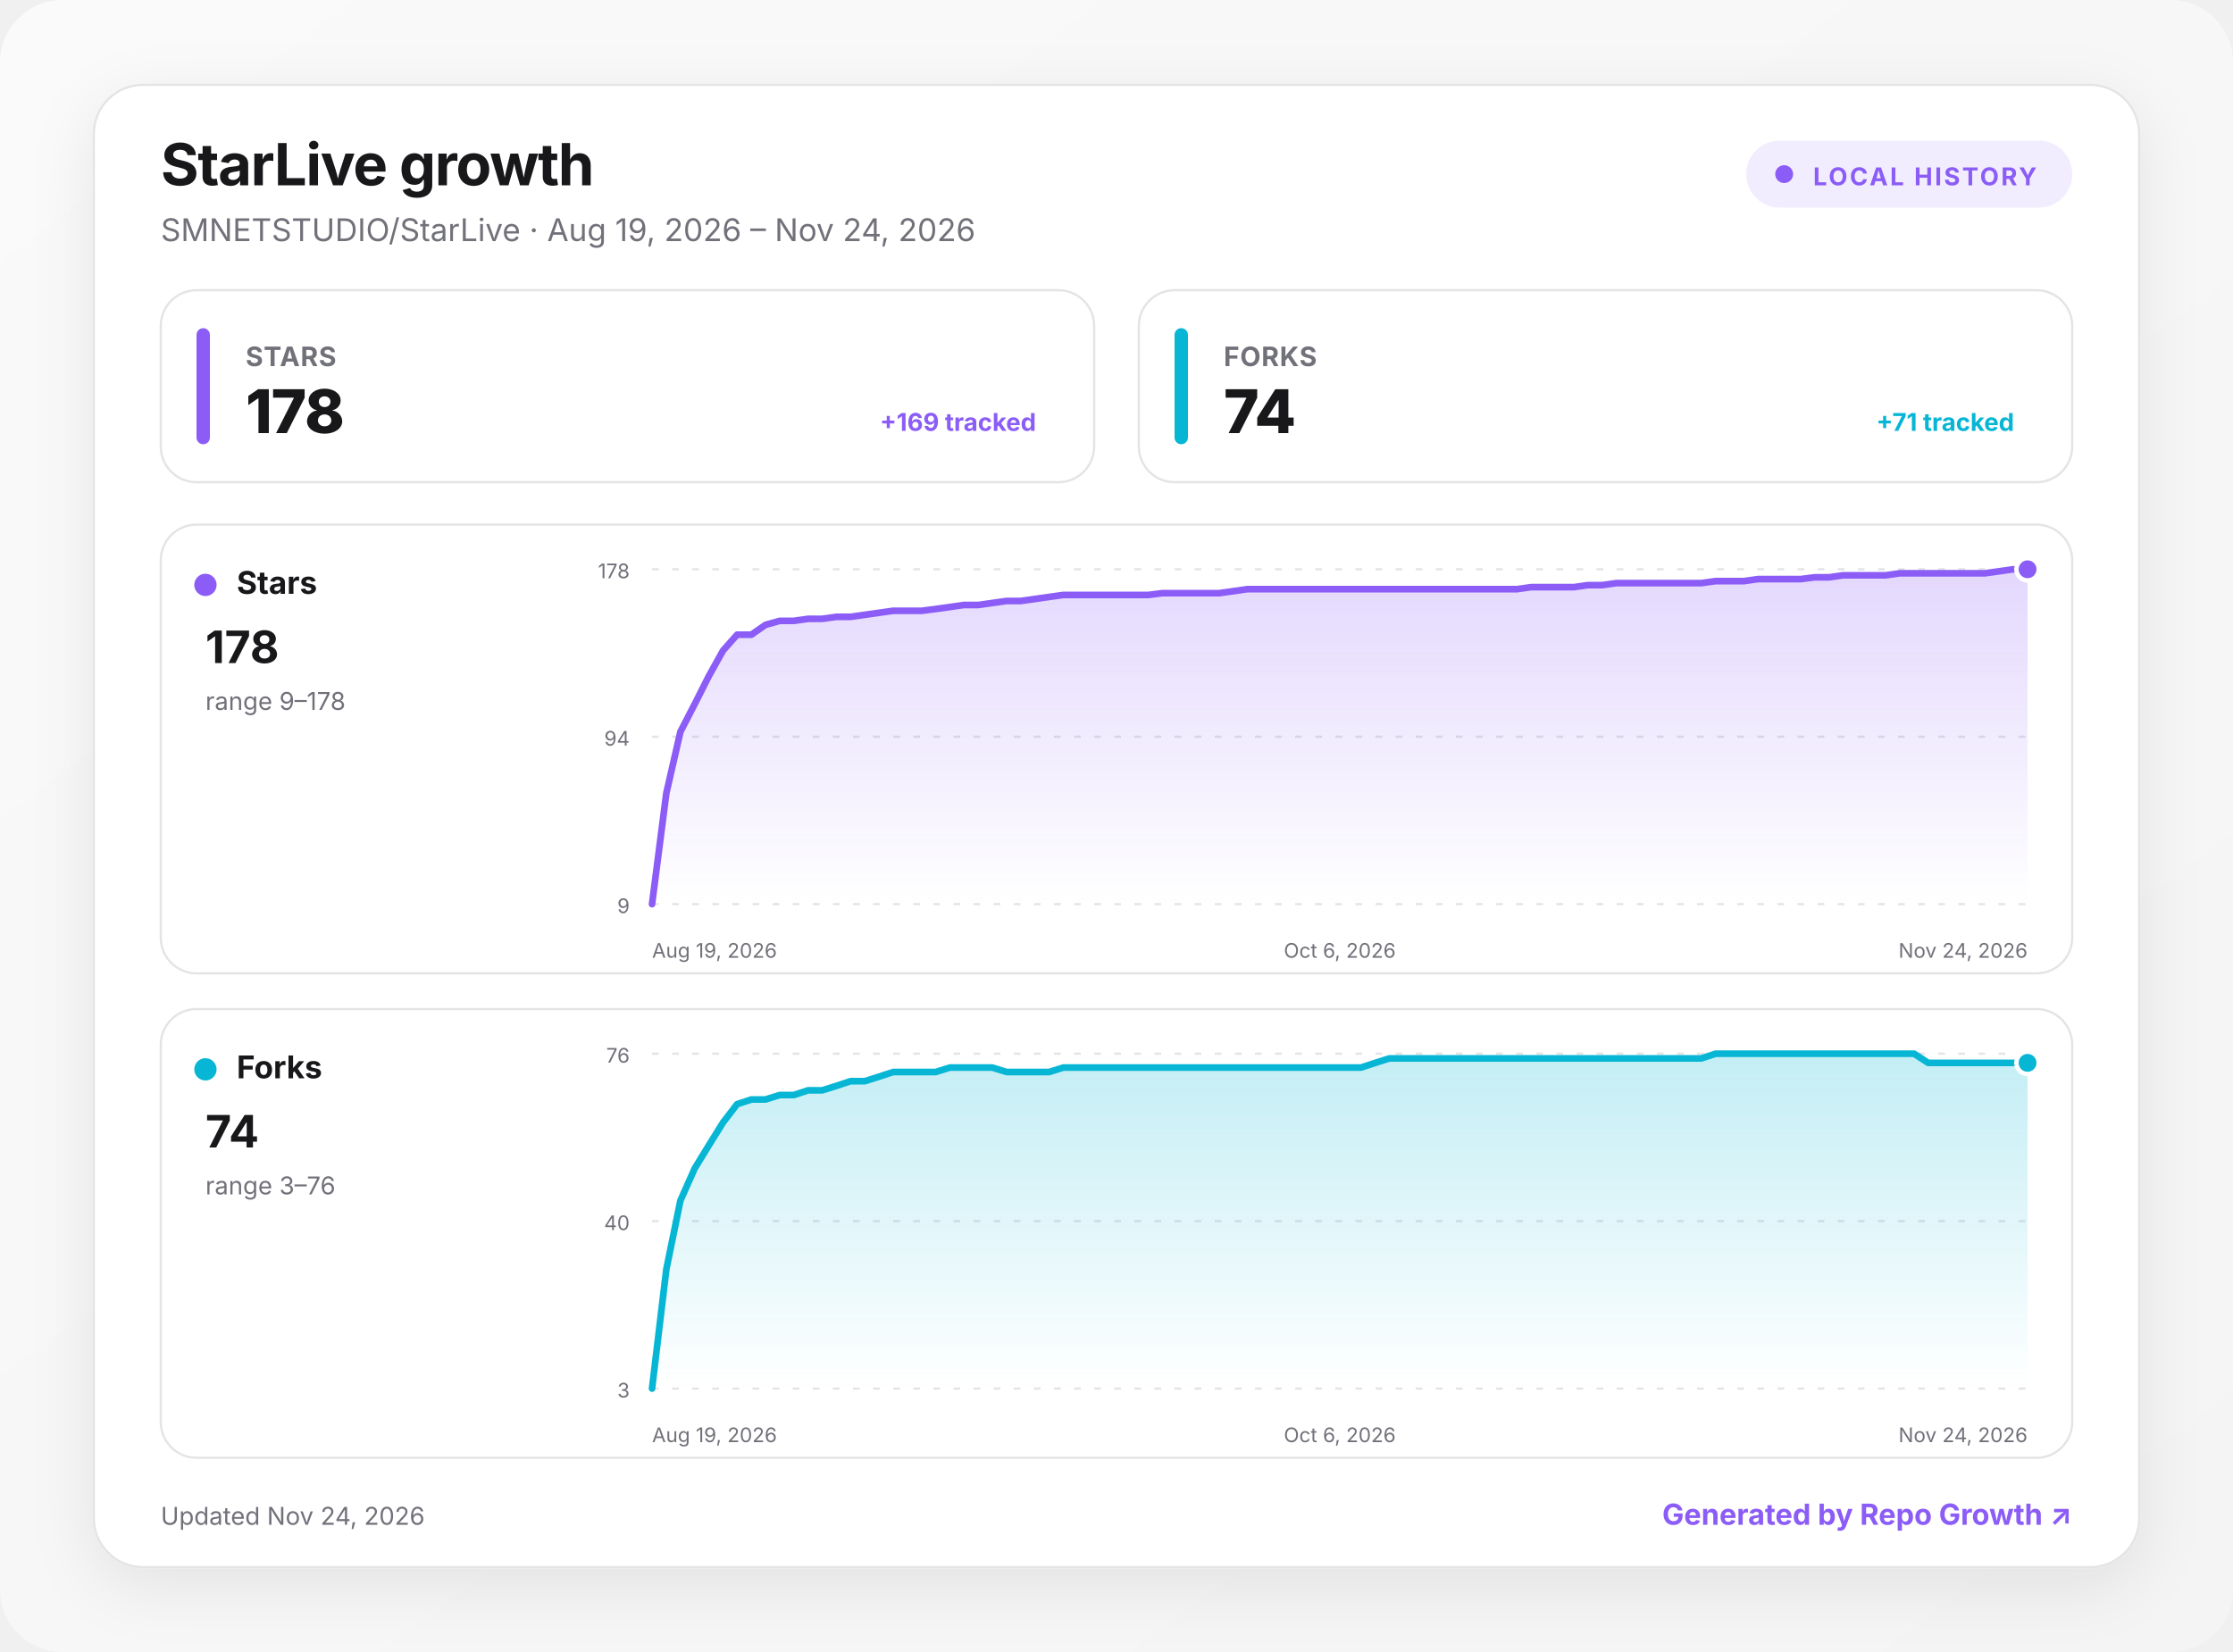
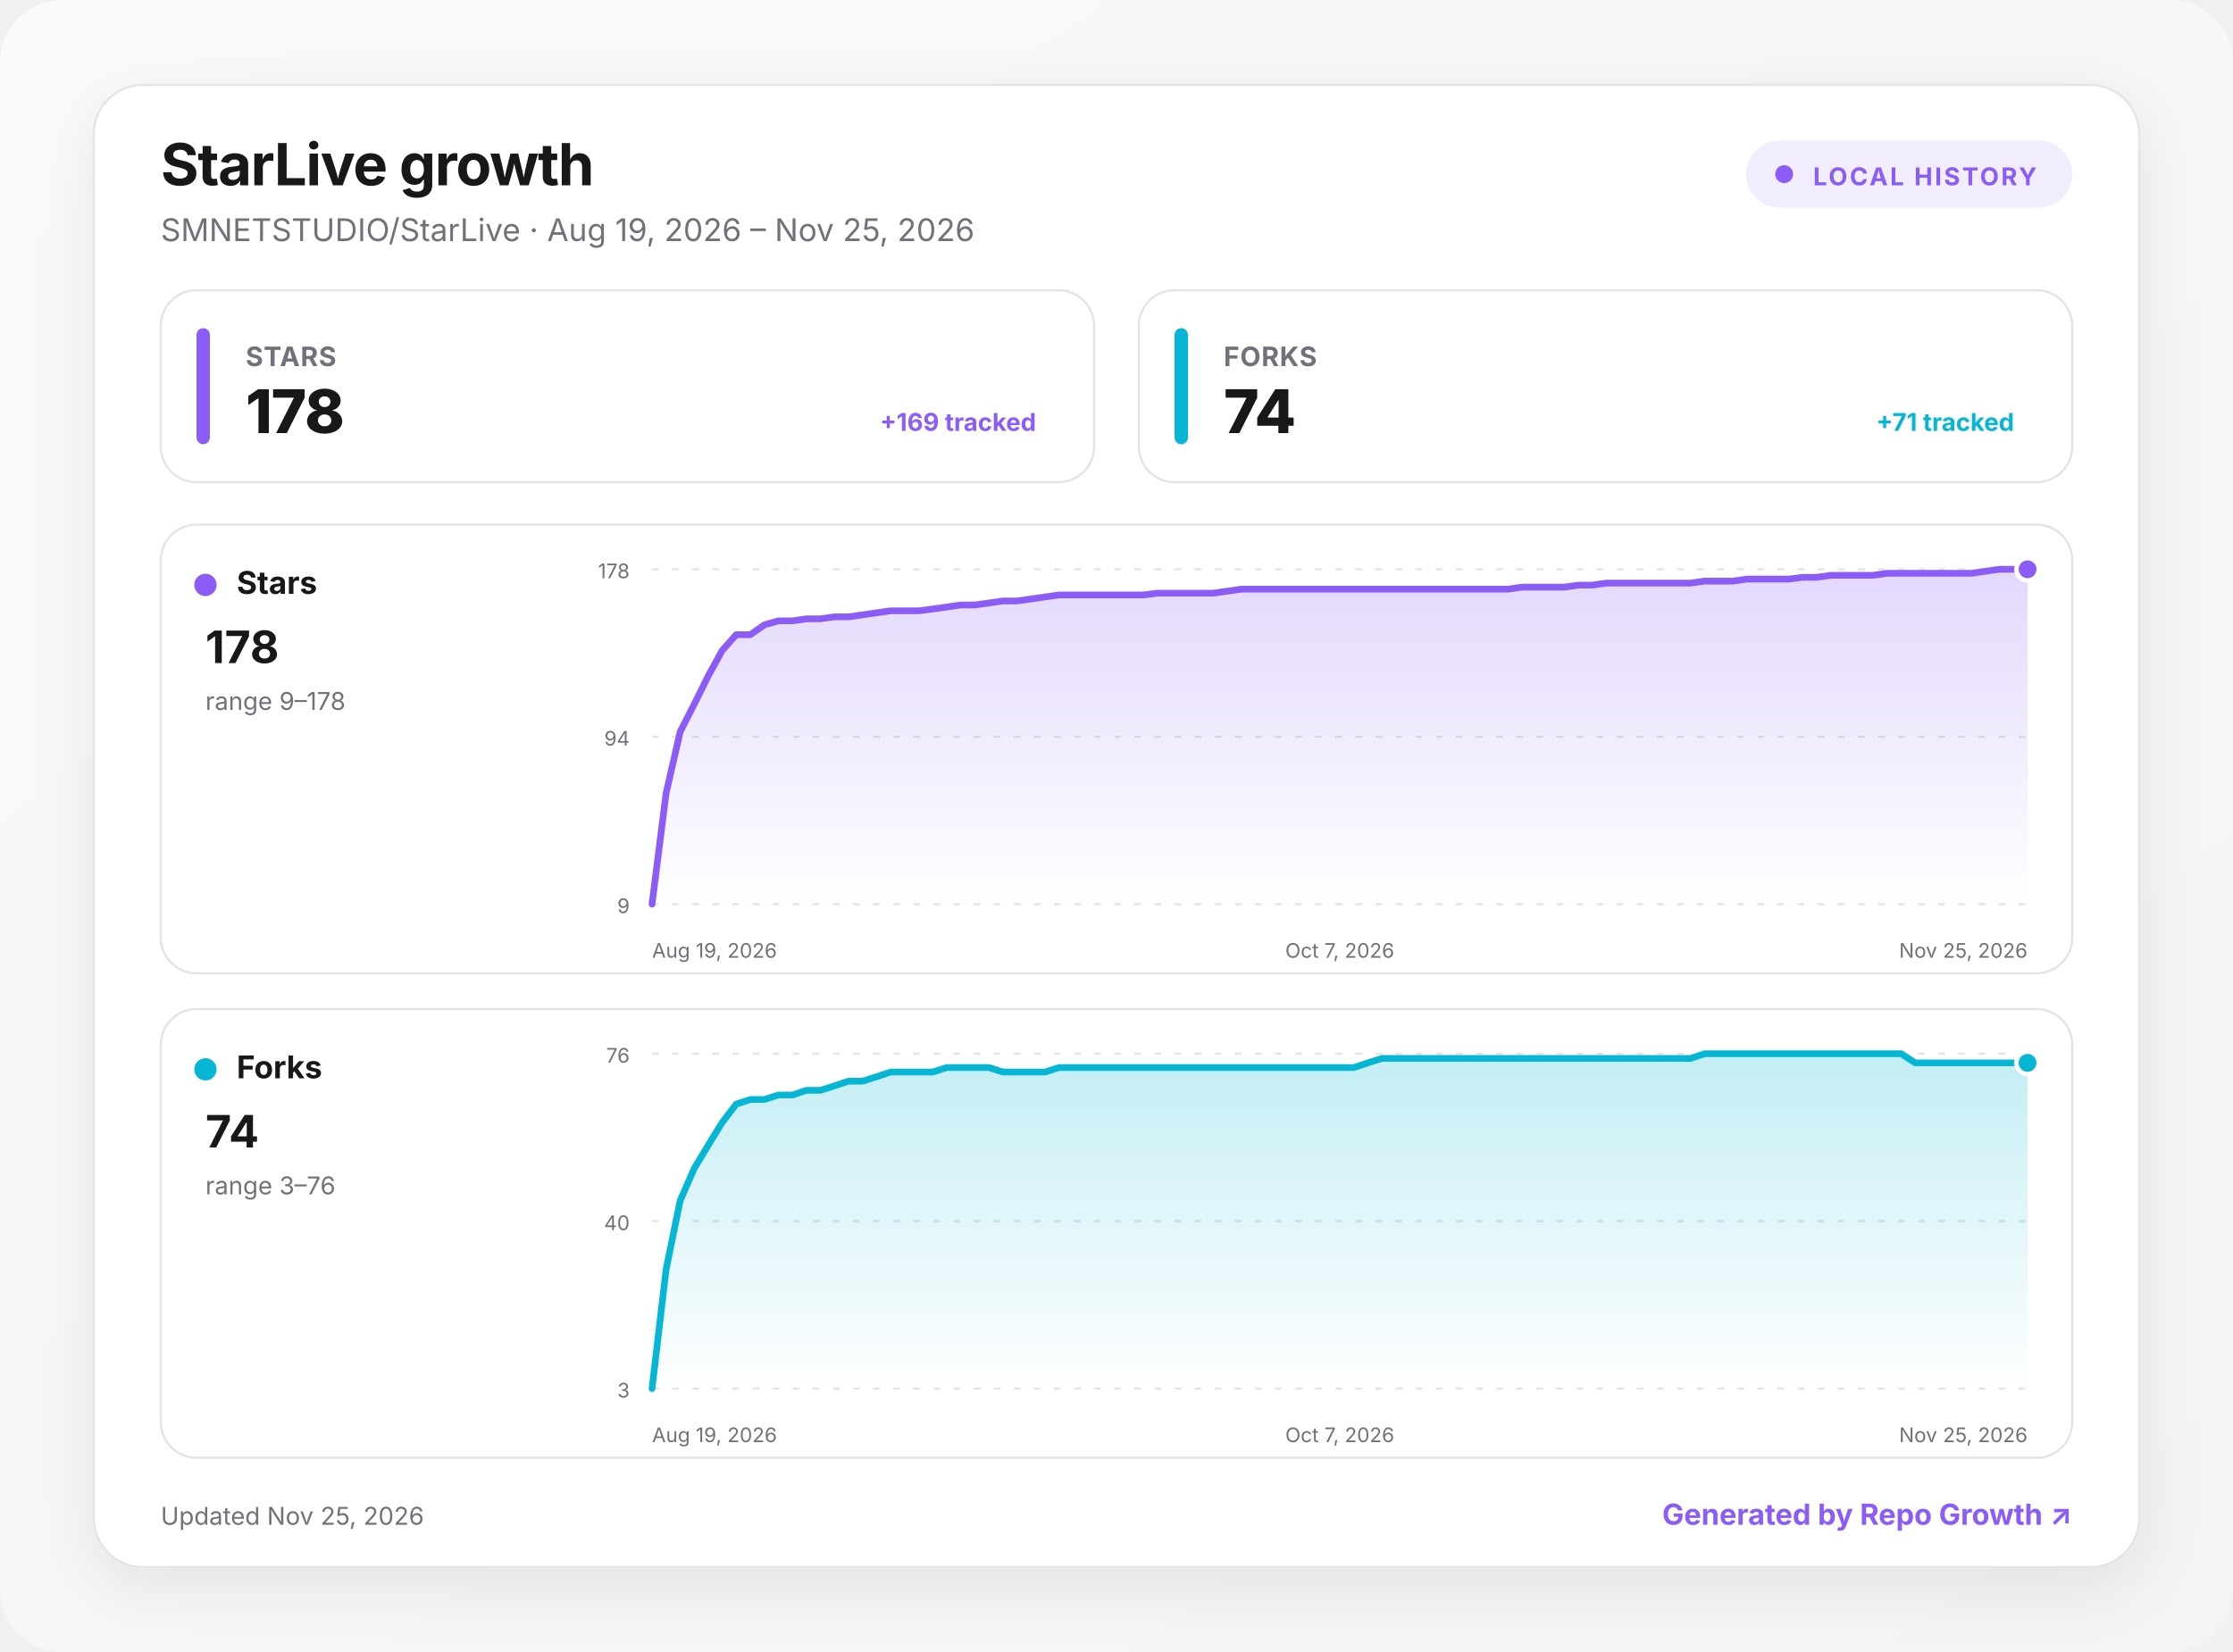
<svg xmlns="http://www.w3.org/2000/svg" width="1000" height="740" viewBox="0 0 1000 740" role="img" aria-labelledby="title desc">
  <defs>
    <linearGradient id="background" x1="0" y1="0" x2="1" y2="1">
      <stop offset="0" stop-color="#fafafa" />
      <stop offset="1" stop-color="#f4f4f5" />
    </linearGradient>
    <linearGradient id="fill-stars" x1="0" y1="0" x2="0" y2="1">
      <stop offset="0" stop-color="#8b5cf6" stop-opacity=".24" />
      <stop offset="1" stop-color="#8b5cf6" stop-opacity="0" />
    </linearGradient>
    <linearGradient id="fill-forks" x1="0" y1="0" x2="0" y2="1">
      <stop offset="0" stop-color="#06b6d4" stop-opacity=".24" />
      <stop offset="1" stop-color="#06b6d4" stop-opacity="0" />
    </linearGradient>
    <filter id="shadow" x="-10%" y="-10%" width="120%" height="130%">
      <feDropShadow dx="0" dy="8" stdDeviation="14" flood-color="#18181b" flood-opacity=".08" />
    </filter>
    <style>
      :root { color-scheme: light dark; }
      .bg { fill: url(#background); }
      .surface { fill: #ffffff; stroke: #e4e4e7; }
      .panel { fill: #ffffff; stroke: #e4e4e7; }
      .primary { fill: #18181b; }
      .secondary { fill: #71717a; }
      .grid { stroke: #e4e4e7; }
      text { font-family: Inter, ui-sans-serif, system-ui, -apple-system, BlinkMacSystemFont, "Segoe UI", sans-serif; }
      @media (prefers-color-scheme: dark) {
        .bg { fill: #09090b; }
        .surface, .panel { fill: #111113; stroke: #27272a; }
        .primary { fill: #fafafa; }
        .secondary { fill: #a1a1aa; }
        .grid { stroke: #27272a; }
      }
    </style>
  </defs>
  <rect class="bg" width="1000" height="740" rx="28" />
  <g transform="translate(42 38)">
    <rect x="0" y="0" width="916" height="664" rx="22" class="surface" filter="url(#shadow)" />
    <text x="30" y="45" class="primary" font-size="26" font-weight="750" letter-spacing="-.5">StarLive growth</text>
-     <text x="30" y="70" class="secondary" font-size="14">SMNETSTUDIO/StarLive · Aug 19, 2026 – Nov 24, 2026</text>
+     <text x="30" y="70" class="secondary" font-size="14">SMNETSTUDIO/StarLive · Aug 19, 2026 – Nov 25, 2026</text>
    <g transform="translate(740 25)">
      <rect width="146" height="30" rx="15" fill="#8b5cf6" fill-opacity=".12" />
      <circle cx="17" cy="15" r="4" fill="#8b5cf6" />
      <text x="30" y="20" fill="#8b5cf6" font-size="11" font-weight="700" letter-spacing="1">LOCAL HISTORY</text>
    </g>
    <g transform="translate(30 92)">
      <rect width="418" height="86" rx="16" class="panel" />
      <rect x="16" y="17" width="6" height="52" rx="3" fill="#8b5cf6" />
      <text x="38" y="34" class="secondary" font-size="12" font-weight="650" letter-spacing=".3">STARS</text>
      <text x="38" y="64" class="primary" font-size="27" font-weight="760" letter-spacing="-.5">178</text>
      <text x="392" y="63" text-anchor="end" fill="#8b5cf6" font-size="11" font-weight="650">+169 tracked</text>
    </g>
    <g transform="translate(468 92)">
      <rect width="418" height="86" rx="16" class="panel" />
      <rect x="16" y="17" width="6" height="52" rx="3" fill="#06b6d4" />
      <text x="38" y="34" class="secondary" font-size="12" font-weight="650" letter-spacing=".3">FORKS</text>
      <text x="38" y="64" class="primary" font-size="27" font-weight="760" letter-spacing="-.5">74</text>
      <text x="392" y="63" text-anchor="end" fill="#06b6d4" font-size="11" font-weight="650">+71 tracked</text>
    </g>
    <g transform="translate(30 197)">
      <rect width="856" height="201" rx="16" class="panel" />
      <circle cx="20" cy="27" r="5" fill="#8b5cf6" />
      <text x="34" y="31" class="primary" font-size="14" font-weight="700">Stars</text>
      <text x="20" y="62" class="primary" font-size="20" font-weight="750">178</text>
      <text x="20" y="83" class="secondary" font-size="11">range 9–178</text>
      <line x1="220" x2="836" y1="20" y2="20" class="grid" stroke-width="1" stroke-dasharray="3 6" />
      <text x="210" y="24" text-anchor="end" class="secondary" font-size="9">178</text>
      <line x1="220" x2="836" y1="95" y2="95" class="grid" stroke-width="1" stroke-dasharray="3 6" />
      <text x="210" y="99" text-anchor="end" class="secondary" font-size="9">94</text>
      <line x1="220" x2="836" y1="170" y2="170" class="grid" stroke-width="1" stroke-dasharray="3 6" />
      <text x="210" y="174" text-anchor="end" class="secondary" font-size="9">9</text>
-       <path d="M220 170 L226.4 120.3 L232.7 92.8 L239.1 80.4 L245.4 67.9 L251.8 56.4 L258.1 49.3 L264.5 49.3 L270.8 44.9 L277.2 43.1 L283.5 43.1 L289.9 42.2 L296.2 42.2 L302.6 41.3 L308.9 41.3 L315.3 40.4 L321.6 39.5 L328 38.6 L334.3 38.6 L340.7 38.6 L347 37.8 L353.4 36.9 L359.7 36 L366.1 36 L372.4 35.1 L378.8 34.2 L385.1 34.2 L391.5 33.3 L397.8 32.4 L404.2 31.5 L410.5 31.5 L416.9 31.5 L423.2 31.5 L429.6 31.5 L435.9 31.5 L442.3 31.5 L448.6 30.7 L455 30.7 L461.3 30.7 L467.7 30.7 L474 30.7 L480.4 29.8 L486.7 28.9 L493.1 28.9 L499.4 28.9 L505.8 28.9 L512.1 28.9 L518.5 28.9 L524.8 28.9 L531.2 28.9 L537.5 28.9 L543.9 28.9 L550.2 28.9 L556.6 28.9 L562.9 28.9 L569.3 28.9 L575.6 28.9 L582 28.9 L588.3 28.9 L594.7 28.9 L601 28.9 L607.4 28.9 L613.7 28 L620.1 28 L626.4 28 L632.8 28 L639.1 27.1 L645.5 27.1 L651.8 26.2 L658.2 26.2 L664.5 26.2 L670.9 26.2 L677.2 26.2 L683.6 26.2 L689.9 26.2 L696.3 25.3 L702.6 25.3 L709 25.3 L715.3 24.4 L721.7 24.4 L728 24.4 L734.4 24.4 L740.7 23.6 L747.1 23.6 L753.4 22.7 L759.8 22.7 L766.1 22.7 L772.5 22.7 L778.8 21.8 L785.2 21.8 L791.5 21.8 L797.9 21.8 L804.2 21.8 L810.6 21.8 L816.9 21.8 L823.3 20.9 L829.6 20 L836 20 L836 170 L220 170 Z" fill="url(#fill-stars)" />
-       <path d="M220 170 L226.4 120.3 L232.7 92.8 L239.1 80.4 L245.4 67.9 L251.8 56.4 L258.1 49.3 L264.5 49.3 L270.8 44.9 L277.2 43.1 L283.5 43.1 L289.9 42.2 L296.2 42.2 L302.6 41.3 L308.9 41.3 L315.3 40.4 L321.6 39.5 L328 38.6 L334.3 38.6 L340.7 38.6 L347 37.8 L353.4 36.9 L359.7 36 L366.1 36 L372.4 35.1 L378.8 34.2 L385.1 34.2 L391.5 33.3 L397.8 32.4 L404.2 31.5 L410.5 31.5 L416.9 31.5 L423.2 31.5 L429.6 31.5 L435.9 31.5 L442.3 31.5 L448.6 30.7 L455 30.7 L461.3 30.7 L467.7 30.7 L474 30.7 L480.4 29.8 L486.7 28.9 L493.1 28.9 L499.4 28.9 L505.8 28.9 L512.1 28.9 L518.5 28.9 L524.8 28.9 L531.2 28.9 L537.5 28.9 L543.9 28.9 L550.2 28.9 L556.6 28.9 L562.9 28.9 L569.3 28.9 L575.6 28.9 L582 28.9 L588.3 28.9 L594.7 28.9 L601 28.9 L607.4 28.9 L613.7 28 L620.1 28 L626.4 28 L632.8 28 L639.1 27.1 L645.5 27.1 L651.8 26.2 L658.2 26.2 L664.5 26.2 L670.9 26.2 L677.2 26.2 L683.6 26.2 L689.9 26.2 L696.3 25.3 L702.6 25.3 L709 25.3 L715.3 24.4 L721.7 24.4 L728 24.4 L734.4 24.4 L740.7 23.6 L747.1 23.6 L753.4 22.7 L759.8 22.7 L766.1 22.7 L772.5 22.7 L778.8 21.8 L785.2 21.8 L791.5 21.8 L797.9 21.8 L804.2 21.8 L810.6 21.8 L816.9 21.8 L823.3 20.9 L829.6 20 L836 20" fill="none" stroke="#8b5cf6" stroke-width="3" stroke-linecap="round" stroke-linejoin="round" />
+       <path d="M220 170 L226.3 120.3 L232.6 92.8 L238.9 80.4 L245.1 67.9 L251.4 56.4 L257.7 49.3 L264 49.3 L270.3 44.9 L276.6 43.1 L282.9 43.1 L289.1 42.2 L295.4 42.2 L301.7 41.3 L308 41.3 L314.3 40.4 L320.6 39.5 L326.9 38.6 L333.1 38.6 L339.4 38.6 L345.7 37.8 L352 36.9 L358.3 36 L364.6 36 L370.9 35.1 L377.1 34.2 L383.4 34.2 L389.7 33.3 L396 32.4 L402.3 31.5 L408.6 31.5 L414.9 31.5 L421.1 31.5 L427.4 31.5 L433.7 31.5 L440 31.5 L446.3 30.7 L452.6 30.7 L458.9 30.7 L465.1 30.7 L471.4 30.7 L477.7 29.8 L484 28.9 L490.3 28.9 L496.6 28.9 L502.9 28.9 L509.1 28.9 L515.4 28.9 L521.7 28.9 L528 28.9 L534.3 28.9 L540.6 28.9 L546.9 28.9 L553.1 28.9 L559.4 28.9 L565.7 28.9 L572 28.9 L578.3 28.9 L584.6 28.9 L590.9 28.9 L597.1 28.9 L603.4 28.9 L609.7 28 L616 28 L622.3 28 L628.6 28 L634.9 27.1 L641.1 27.1 L647.4 26.2 L653.7 26.2 L660 26.2 L666.3 26.2 L672.6 26.2 L678.9 26.2 L685.1 26.2 L691.4 25.3 L697.7 25.3 L704 25.3 L710.3 24.4 L716.6 24.4 L722.9 24.4 L729.1 24.4 L735.4 23.6 L741.7 23.6 L748 22.7 L754.3 22.7 L760.6 22.7 L766.9 22.7 L773.1 21.8 L779.4 21.8 L785.7 21.8 L792 21.8 L798.3 21.8 L804.6 21.8 L810.9 21.8 L817.1 20.9 L823.4 20 L829.7 20 L836 20 L836 170 L220 170 Z" fill="url(#fill-stars)" />
+       <path d="M220 170 L226.3 120.3 L232.6 92.8 L238.9 80.4 L245.1 67.9 L251.4 56.4 L257.7 49.3 L264 49.3 L270.3 44.9 L276.6 43.1 L282.9 43.1 L289.1 42.2 L295.4 42.2 L301.7 41.3 L308 41.3 L314.3 40.4 L320.6 39.5 L326.9 38.6 L333.1 38.6 L339.4 38.6 L345.7 37.8 L352 36.9 L358.3 36 L364.6 36 L370.9 35.1 L377.1 34.2 L383.4 34.2 L389.7 33.3 L396 32.4 L402.3 31.5 L408.6 31.5 L414.9 31.5 L421.1 31.5 L427.4 31.5 L433.7 31.5 L440 31.5 L446.3 30.7 L452.6 30.7 L458.9 30.7 L465.1 30.7 L471.4 30.7 L477.7 29.8 L484 28.9 L490.3 28.9 L496.6 28.9 L502.9 28.9 L509.1 28.9 L515.4 28.9 L521.7 28.9 L528 28.9 L534.3 28.9 L540.6 28.9 L546.9 28.9 L553.1 28.9 L559.4 28.9 L565.7 28.9 L572 28.9 L578.3 28.9 L584.6 28.9 L590.9 28.9 L597.1 28.9 L603.4 28.9 L609.7 28 L616 28 L622.3 28 L628.6 28 L634.9 27.1 L641.1 27.1 L647.4 26.2 L653.7 26.2 L660 26.2 L666.3 26.2 L672.6 26.2 L678.9 26.2 L685.1 26.2 L691.4 25.3 L697.7 25.3 L704 25.3 L710.3 24.4 L716.6 24.4 L722.9 24.4 L729.1 24.4 L735.4 23.6 L741.7 23.6 L748 22.7 L754.3 22.7 L760.6 22.7 L766.9 22.7 L773.1 21.8 L779.4 21.8 L785.7 21.8 L792 21.8 L798.3 21.8 L804.6 21.8 L810.9 21.8 L817.1 20.9 L823.4 20 L829.7 20 L836 20" fill="none" stroke="#8b5cf6" stroke-width="3" stroke-linecap="round" stroke-linejoin="round" />
      <circle cx="836" cy="20" r="5" fill="#8b5cf6" stroke="#fff" stroke-width="2" />
      <text x="220" y="194" text-anchor="start" class="secondary" font-size="9">Aug 19, 2026</text>
-       <text x="528" y="194" text-anchor="middle" class="secondary" font-size="9">Oct 6, 2026</text>
-       <text x="836" y="194" text-anchor="end" class="secondary" font-size="9">Nov 24, 2026</text>
+       <text x="528" y="194" text-anchor="middle" class="secondary" font-size="9">Oct 7, 2026</text>
+       <text x="836" y="194" text-anchor="end" class="secondary" font-size="9">Nov 25, 2026</text>
    </g>
    <g transform="translate(30 414)">
      <rect width="856" height="201" rx="16" class="panel" />
      <circle cx="20" cy="27" r="5" fill="#06b6d4" />
      <text x="34" y="31" class="primary" font-size="14" font-weight="700">Forks</text>
      <text x="20" y="62" class="primary" font-size="20" font-weight="750">74</text>
      <text x="20" y="83" class="secondary" font-size="11">range 3–76</text>
      <line x1="220" x2="836" y1="20" y2="20" class="grid" stroke-width="1" stroke-dasharray="3 6" />
      <text x="210" y="24" text-anchor="end" class="secondary" font-size="9">76</text>
      <line x1="220" x2="836" y1="95" y2="95" class="grid" stroke-width="1" stroke-dasharray="3 6" />
      <text x="210" y="99" text-anchor="end" class="secondary" font-size="9">40</text>
      <line x1="220" x2="836" y1="170" y2="170" class="grid" stroke-width="1" stroke-dasharray="3 6" />
      <text x="210" y="174" text-anchor="end" class="secondary" font-size="9">3</text>
-       <path d="M220 170 L226.4 116.6 L232.7 85.8 L239.1 71.4 L245.4 61.1 L251.8 50.8 L258.1 42.6 L264.5 40.5 L270.8 40.5 L277.2 38.5 L283.5 38.5 L289.9 36.4 L296.2 36.4 L302.6 34.4 L308.9 32.3 L315.3 32.3 L321.6 30.3 L328 28.2 L334.3 28.2 L340.7 28.2 L347 28.2 L353.4 26.2 L359.7 26.2 L366.1 26.2 L372.4 26.2 L378.8 28.2 L385.1 28.2 L391.5 28.2 L397.8 28.2 L404.2 26.2 L410.5 26.2 L416.9 26.2 L423.2 26.2 L429.6 26.2 L435.9 26.2 L442.3 26.2 L448.6 26.2 L455 26.2 L461.3 26.2 L467.7 26.2 L474 26.2 L480.4 26.2 L486.7 26.2 L493.1 26.2 L499.4 26.2 L505.8 26.2 L512.1 26.2 L518.5 26.2 L524.8 26.2 L531.2 26.2 L537.5 26.2 L543.9 24.1 L550.2 22.1 L556.6 22.1 L562.9 22.1 L569.3 22.1 L575.6 22.1 L582 22.1 L588.3 22.1 L594.7 22.1 L601 22.1 L607.4 22.1 L613.7 22.1 L620.1 22.1 L626.4 22.1 L632.8 22.1 L639.1 22.1 L645.5 22.1 L651.8 22.1 L658.2 22.1 L664.5 22.1 L670.9 22.1 L677.2 22.1 L683.6 22.1 L689.9 22.1 L696.3 20 L702.6 20 L709 20 L715.3 20 L721.7 20 L728 20 L734.4 20 L740.7 20 L747.1 20 L753.4 20 L759.8 20 L766.1 20 L772.5 20 L778.8 20 L785.2 20 L791.5 24.1 L797.9 24.1 L804.2 24.1 L810.6 24.1 L816.9 24.1 L823.3 24.1 L829.6 24.1 L836 24.1 L836 170 L220 170 Z" fill="url(#fill-forks)" />
-       <path d="M220 170 L226.4 116.6 L232.7 85.8 L239.1 71.4 L245.4 61.1 L251.8 50.8 L258.1 42.6 L264.5 40.5 L270.8 40.5 L277.2 38.5 L283.5 38.5 L289.9 36.4 L296.2 36.4 L302.6 34.4 L308.9 32.3 L315.3 32.3 L321.6 30.3 L328 28.2 L334.3 28.2 L340.7 28.2 L347 28.2 L353.4 26.2 L359.7 26.2 L366.1 26.2 L372.4 26.2 L378.8 28.2 L385.1 28.2 L391.5 28.2 L397.8 28.2 L404.2 26.2 L410.5 26.2 L416.9 26.2 L423.2 26.2 L429.6 26.2 L435.9 26.2 L442.3 26.2 L448.6 26.2 L455 26.2 L461.3 26.2 L467.7 26.2 L474 26.2 L480.4 26.2 L486.7 26.2 L493.1 26.2 L499.4 26.2 L505.8 26.2 L512.1 26.2 L518.5 26.2 L524.8 26.2 L531.2 26.2 L537.5 26.2 L543.9 24.1 L550.2 22.1 L556.6 22.1 L562.9 22.1 L569.3 22.1 L575.6 22.1 L582 22.1 L588.3 22.1 L594.7 22.1 L601 22.1 L607.4 22.1 L613.7 22.1 L620.1 22.1 L626.4 22.1 L632.8 22.1 L639.1 22.1 L645.5 22.1 L651.8 22.1 L658.2 22.1 L664.5 22.1 L670.9 22.1 L677.2 22.1 L683.6 22.1 L689.9 22.1 L696.3 20 L702.6 20 L709 20 L715.3 20 L721.7 20 L728 20 L734.4 20 L740.7 20 L747.1 20 L753.4 20 L759.8 20 L766.1 20 L772.5 20 L778.8 20 L785.2 20 L791.5 24.1 L797.9 24.1 L804.2 24.1 L810.6 24.1 L816.9 24.1 L823.3 24.1 L829.6 24.1 L836 24.1" fill="none" stroke="#06b6d4" stroke-width="3" stroke-linecap="round" stroke-linejoin="round" />
+       <path d="M220 170 L226.3 116.6 L232.6 85.8 L238.9 71.4 L245.1 61.1 L251.4 50.8 L257.7 42.6 L264 40.5 L270.3 40.5 L276.6 38.5 L282.9 38.5 L289.1 36.4 L295.4 36.4 L301.7 34.4 L308 32.3 L314.3 32.3 L320.6 30.3 L326.9 28.2 L333.1 28.2 L339.4 28.2 L345.7 28.2 L352 26.2 L358.3 26.2 L364.6 26.2 L370.9 26.2 L377.1 28.2 L383.4 28.2 L389.7 28.2 L396 28.2 L402.3 26.2 L408.6 26.2 L414.9 26.2 L421.1 26.2 L427.4 26.2 L433.7 26.2 L440 26.2 L446.3 26.2 L452.6 26.2 L458.9 26.2 L465.1 26.2 L471.4 26.2 L477.7 26.2 L484 26.2 L490.3 26.2 L496.6 26.2 L502.9 26.2 L509.1 26.2 L515.4 26.2 L521.7 26.2 L528 26.2 L534.3 26.2 L540.6 24.1 L546.9 22.1 L553.1 22.1 L559.4 22.1 L565.7 22.1 L572 22.1 L578.3 22.1 L584.6 22.1 L590.9 22.1 L597.1 22.1 L603.4 22.1 L609.7 22.1 L616 22.1 L622.3 22.1 L628.6 22.1 L634.9 22.1 L641.1 22.1 L647.4 22.1 L653.7 22.1 L660 22.1 L666.3 22.1 L672.6 22.1 L678.9 22.1 L685.1 22.1 L691.4 20 L697.7 20 L704 20 L710.3 20 L716.6 20 L722.9 20 L729.1 20 L735.4 20 L741.7 20 L748 20 L754.3 20 L760.6 20 L766.9 20 L773.1 20 L779.4 20 L785.7 24.1 L792 24.1 L798.3 24.1 L804.6 24.1 L810.9 24.1 L817.1 24.1 L823.4 24.1 L829.7 24.1 L836 24.1 L836 170 L220 170 Z" fill="url(#fill-forks)" />
+       <path d="M220 170 L226.3 116.6 L232.6 85.8 L238.9 71.4 L245.1 61.1 L251.4 50.8 L257.7 42.6 L264 40.5 L270.3 40.5 L276.6 38.5 L282.9 38.5 L289.1 36.4 L295.4 36.4 L301.7 34.4 L308 32.3 L314.3 32.3 L320.6 30.3 L326.9 28.2 L333.1 28.2 L339.4 28.2 L345.7 28.2 L352 26.2 L358.3 26.2 L364.6 26.2 L370.9 26.2 L377.1 28.2 L383.4 28.2 L389.7 28.2 L396 28.2 L402.3 26.2 L408.6 26.2 L414.9 26.2 L421.1 26.2 L427.4 26.2 L433.7 26.2 L440 26.2 L446.3 26.2 L452.6 26.2 L458.9 26.2 L465.1 26.2 L471.4 26.2 L477.7 26.2 L484 26.2 L490.3 26.2 L496.6 26.2 L502.9 26.2 L509.1 26.2 L515.4 26.2 L521.7 26.2 L528 26.2 L534.3 26.2 L540.6 24.1 L546.9 22.1 L553.1 22.1 L559.4 22.1 L565.7 22.1 L572 22.1 L578.3 22.1 L584.6 22.1 L590.9 22.1 L597.1 22.1 L603.4 22.1 L609.7 22.1 L616 22.1 L622.3 22.1 L628.6 22.1 L634.9 22.1 L641.1 22.1 L647.4 22.1 L653.7 22.1 L660 22.1 L666.3 22.1 L672.6 22.1 L678.9 22.1 L685.1 22.1 L691.4 20 L697.7 20 L704 20 L710.3 20 L716.6 20 L722.9 20 L729.1 20 L735.4 20 L741.7 20 L748 20 L754.3 20 L760.6 20 L766.9 20 L773.1 20 L779.4 20 L785.7 24.1 L792 24.1 L798.3 24.1 L804.6 24.1 L810.9 24.1 L817.1 24.1 L823.4 24.1 L829.7 24.1 L836 24.1" fill="none" stroke="#06b6d4" stroke-width="3" stroke-linecap="round" stroke-linejoin="round" />
      <circle cx="836" cy="24.1" r="5" fill="#06b6d4" stroke="#fff" stroke-width="2" />
      <text x="220" y="194" text-anchor="start" class="secondary" font-size="9">Aug 19, 2026</text>
-       <text x="528" y="194" text-anchor="middle" class="secondary" font-size="9">Oct 6, 2026</text>
-       <text x="836" y="194" text-anchor="end" class="secondary" font-size="9">Nov 24, 2026</text>
+       <text x="528" y="194" text-anchor="middle" class="secondary" font-size="9">Oct 7, 2026</text>
+       <text x="836" y="194" text-anchor="end" class="secondary" font-size="9">Nov 25, 2026</text>
    </g>
-     <text x="30" y="645" class="secondary" font-size="11">Updated Nov 24, 2026</text>
+     <text x="30" y="645" class="secondary" font-size="11">Updated Nov 25, 2026</text>
    <a href="https://github.com/MacRimi/repo-growth" target="_blank" aria-label="Open the Repo Growth project">
      <text x="886" y="645" fill="#8b5cf6" text-anchor="end" font-size="13" font-weight="700">Generated by Repo Growth ↗</text>
    </a>
  </g>
</svg>
